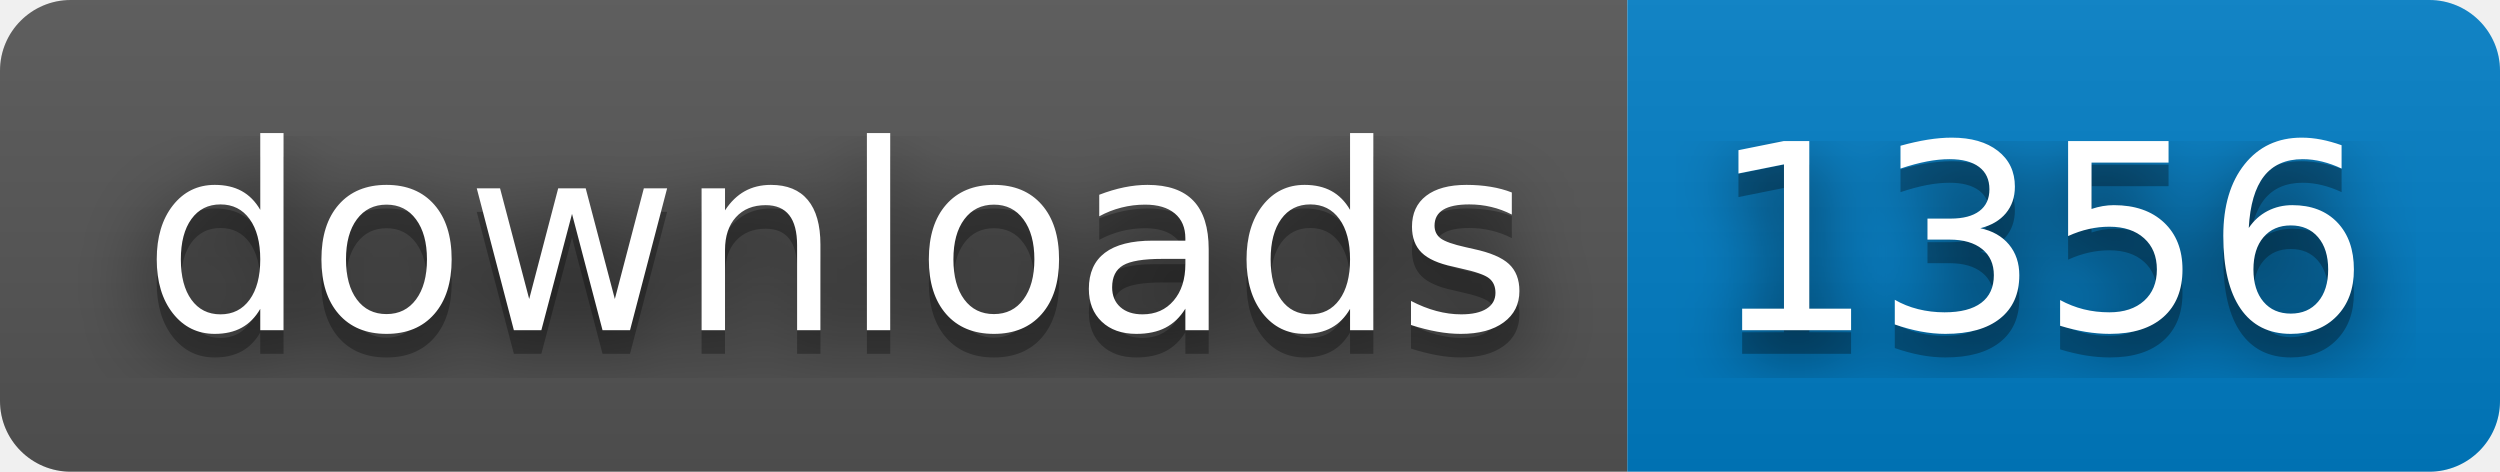
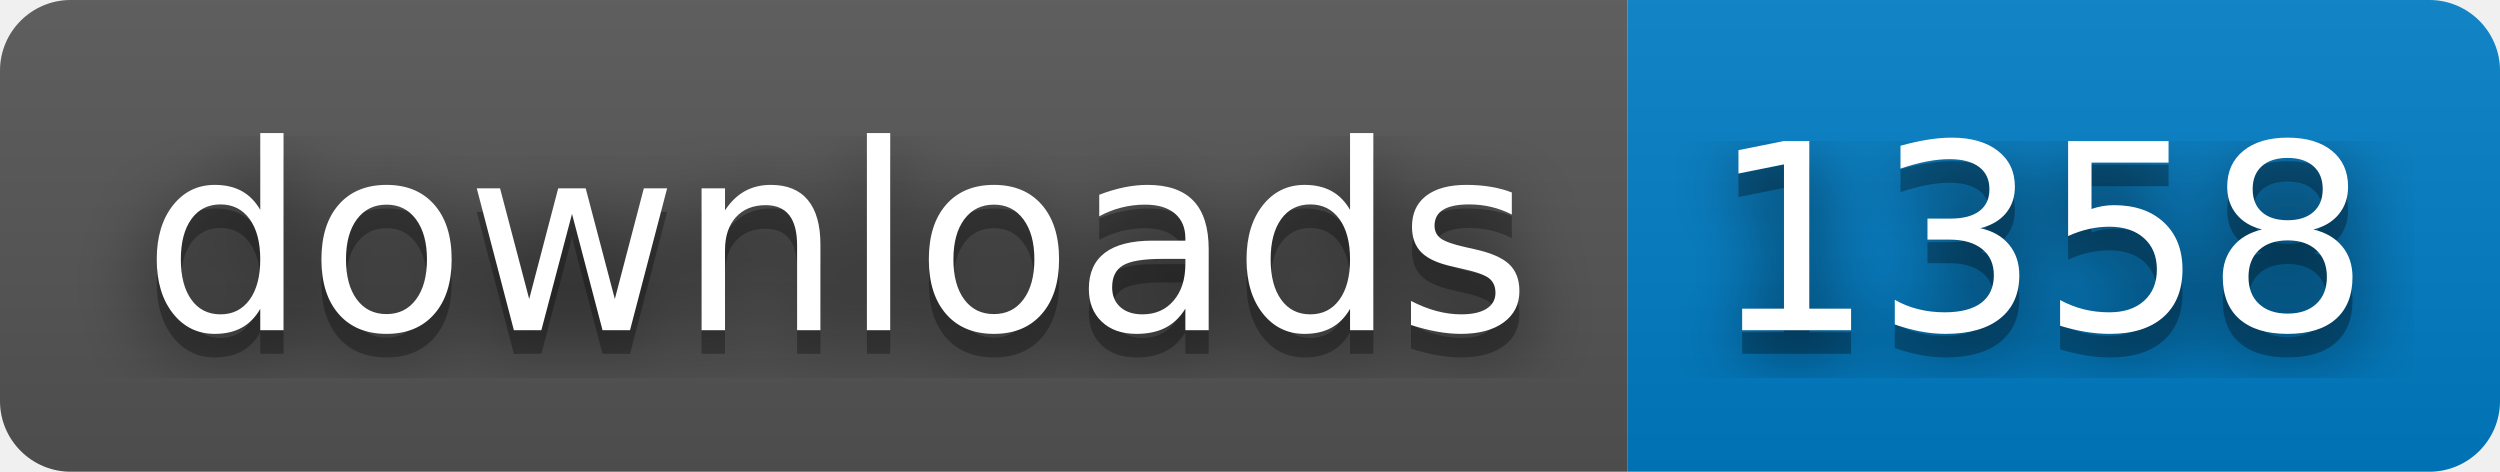
- <svg xmlns="http://www.w3.org/2000/svg" width="106" height="20" role="img" aria-label="downloads: 1356">
+ <svg xmlns="http://www.w3.org/2000/svg" width="106" height="20" role="img" aria-label="downloads: 1358">
  <filter id="blur">
    <feGaussianBlur stdDeviation="16" />
  </filter>
  <linearGradient id="s" x2="0" y2="100%">
    <stop offset="0" stop-color="#bbb" stop-opacity=".1" />
    <stop offset="1" stop-opacity=".1" />
  </linearGradient>
  <clipPath id="r">
    <rect width="106" height="20" rx="3" />
  </clipPath>
  <g clip-path="url(#r)">
    <rect width="69" height="20" fill="#555" />
    <rect x="69" width="37" height="20" fill="#007ec6" />
    <rect width="106" height="20" fill="url(#s)" />
  </g>
  <g fill="#fff" text-anchor="middle" font-family="Verdana,Geneva,DejaVu Sans,sans-serif" text-rendering="geometricPrecision" font-size="110">
    <g transform="scale(.1)">
      <g aria-hidden="true" fill="#010101">
        <text x="355" y="150" fill-opacity=".8" filter="url(#blur)" textLength="590">downloads</text>
        <text x="355" y="150" fill-opacity=".3" textLength="590">downloads</text>
      </g>
      <text x="355" y="140" textLength="590">downloads</text>
    </g>
    <g transform="scale(.1)">
      <g aria-hidden="true" fill="#010101">
-         <text x="865" y="150" fill-opacity=".8" filter="url(#blur)" textLength="270">1356</text>
-         <text x="865" y="150" fill-opacity=".3" textLength="270">1356</text>
+         <text x="865" y="150" fill-opacity=".8" filter="url(#blur)" textLength="270">1358</text>
+         <text x="865" y="150" fill-opacity=".3" textLength="270">1358</text>
      </g>
-       <text x="865" y="140" textLength="270">1356</text>
+       <text x="865" y="140" textLength="270">1358</text>
    </g>
  </g>
</svg>
